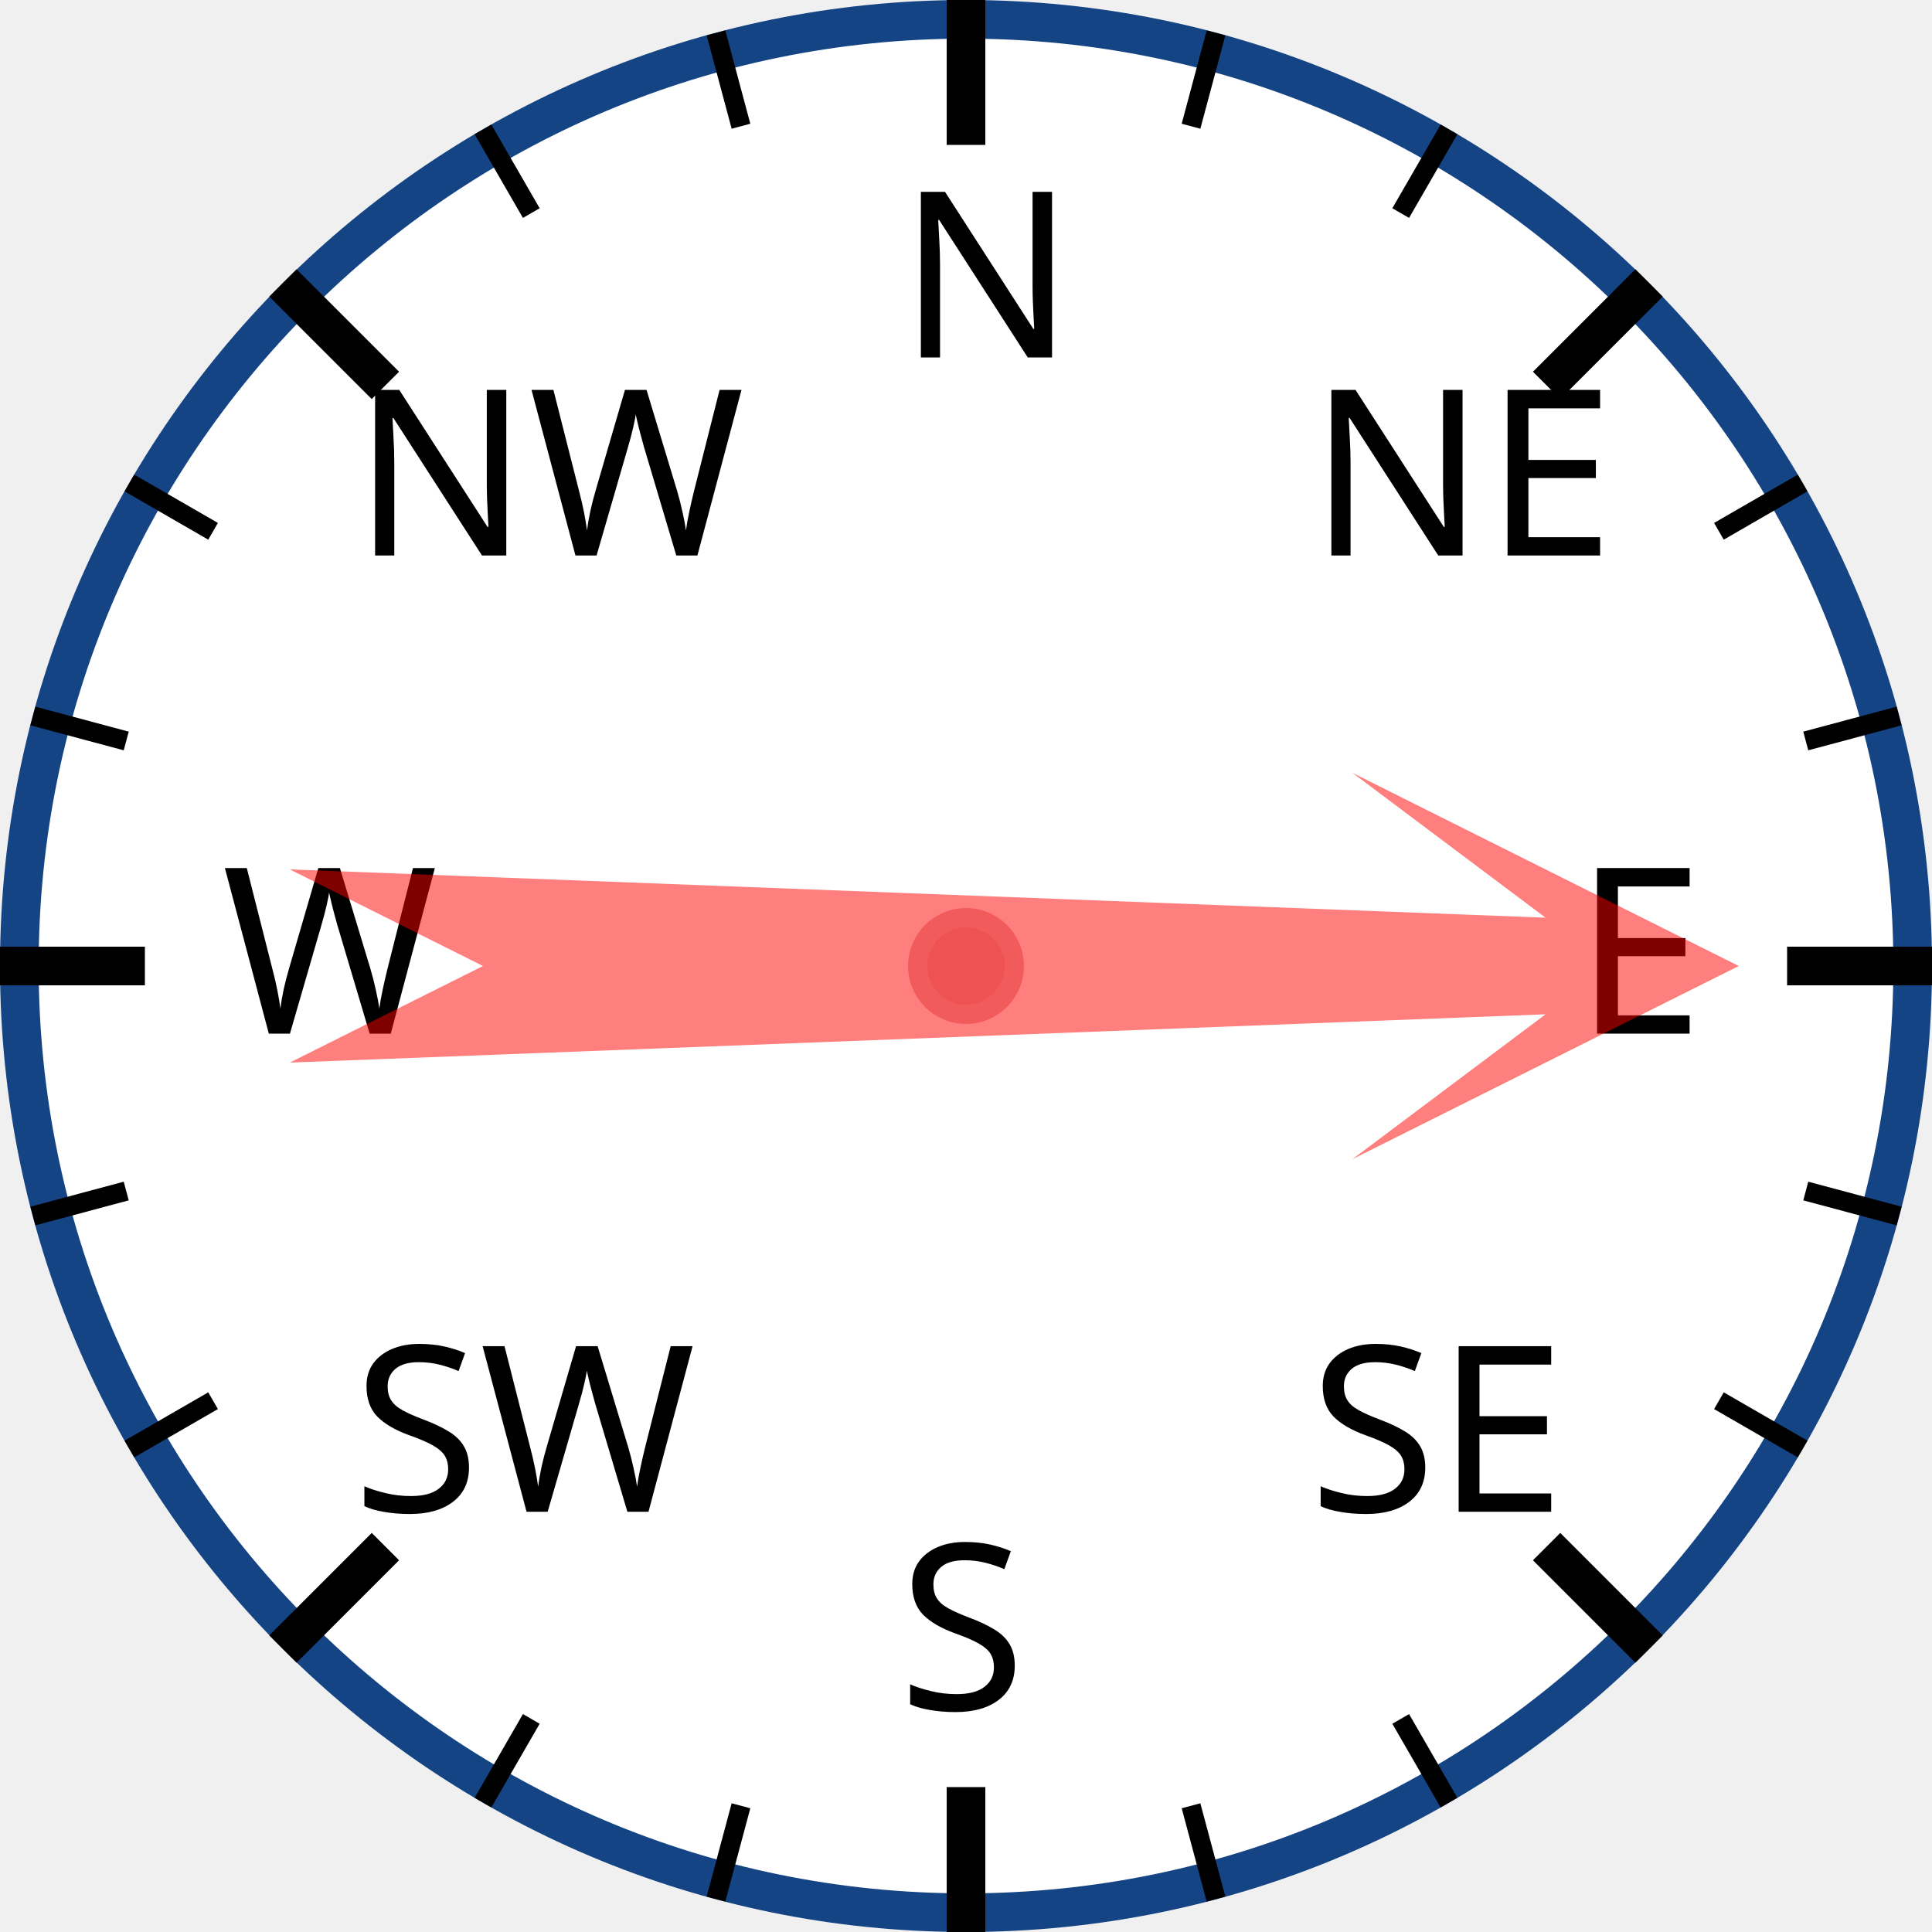
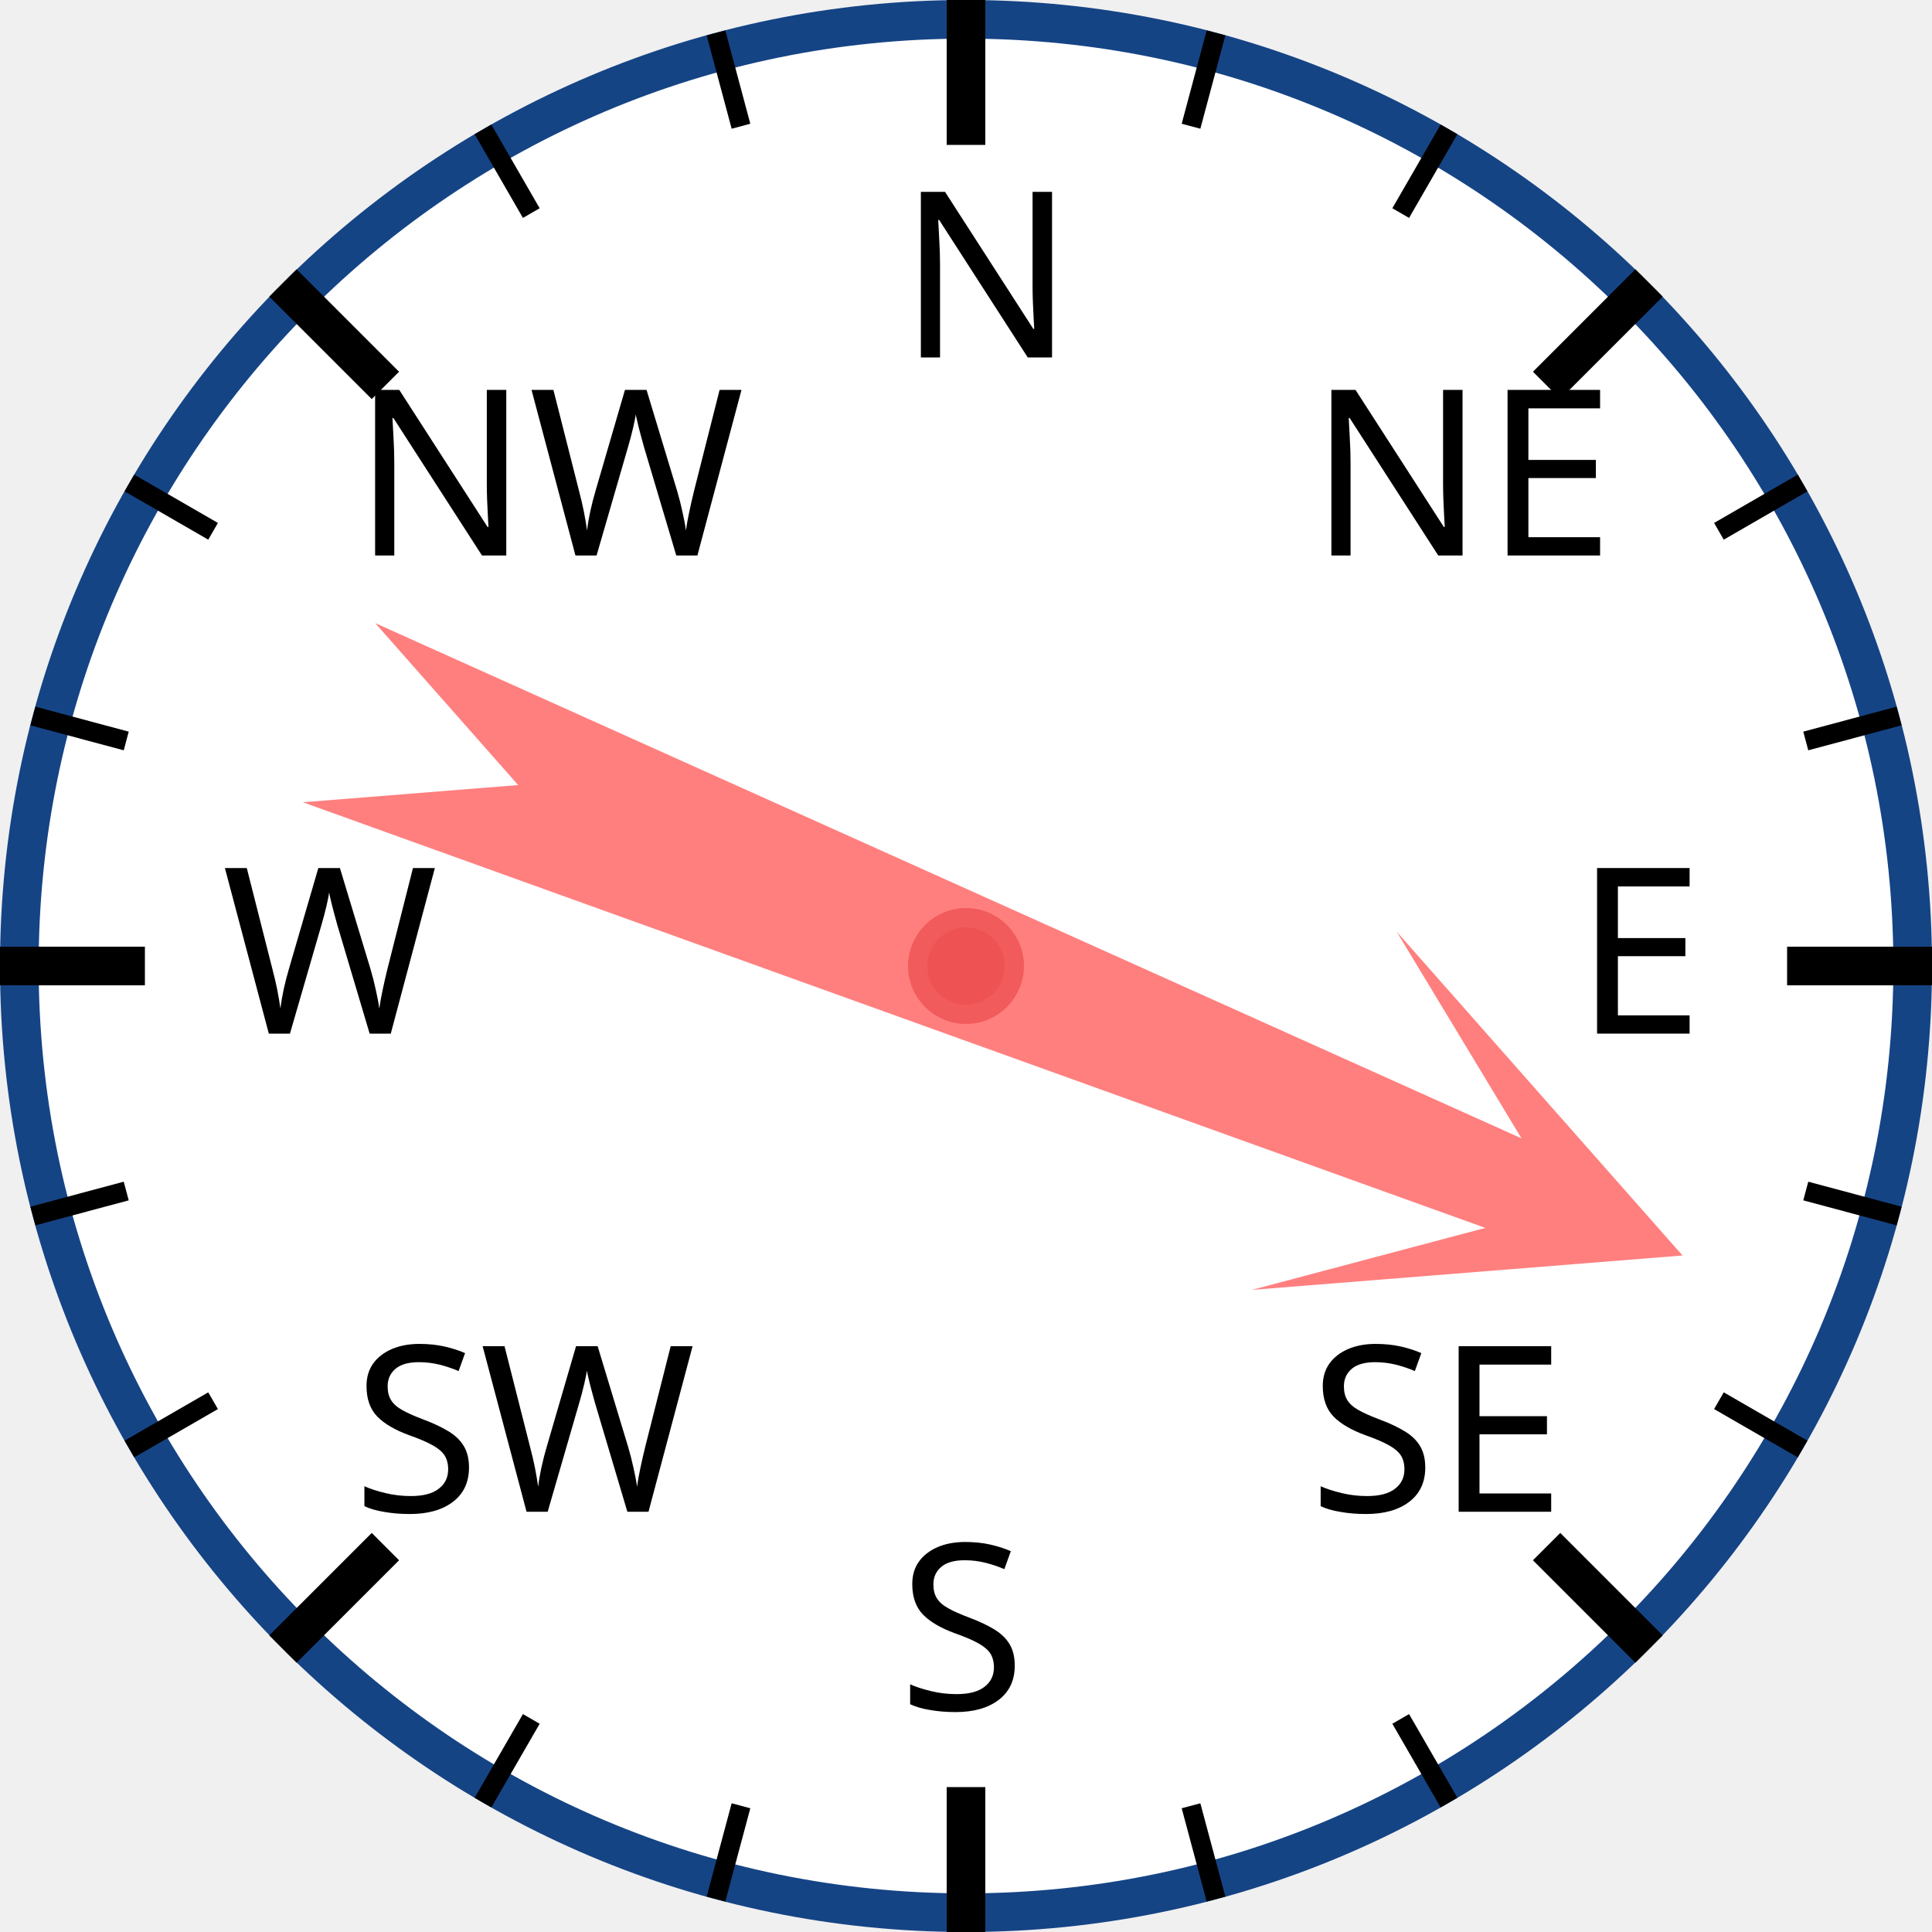
<svg xmlns="http://www.w3.org/2000/svg" width="120px" height="120px" viewBox="0 0 200 200">
  <circle cx="100" cy="100" r="98" style="fill: white; stroke: #154485; stroke-width: 4;" />
  <text x="93.0" y="37.0" style="font-family: sans-serif; font-size: 18pt;">N</text>
  <line x1="100.0" y1="0.0" x2="100.0" y2="15.0" style="stroke: black; stroke-width: 4;" />
  <line x1="74.118" y1="3.407" x2="76.706" y2="13.067" style="stroke: black; stroke-width: 2;" />
  <line x1="50" y1="13.397" x2="55" y2="22.058" style="stroke: black; stroke-width: 2;" />
  <text x="36.503" y="57.503" style="font-family: sans-serif; font-size: 18pt;">NW</text>
  <line x1="29.289" y1="29.289" x2="39.896" y2="39.896" style="stroke: black; stroke-width: 4;" />
  <line x1="13.397" y1="50" x2="22.058" y2="55" style="stroke: black; stroke-width: 2;" />
  <line x1="3.407" y1="74.118" x2="13.067" y2="76.706" style="stroke: black; stroke-width: 2;" />
  <text x="23.0" y="107.0" style="font-family: sans-serif; font-size: 18pt;">W</text>
  <line x1="0.0" y1="100.0" x2="15.0" y2="100.0" style="stroke: black; stroke-width: 4;" />
  <line x1="3.407" y1="125.882" x2="13.067" y2="123.294" style="stroke: black; stroke-width: 2;" />
  <line x1="13.397" y1="150" x2="22.058" y2="145" style="stroke: black; stroke-width: 2;" />
  <text x="36.503" y="156.497" style="font-family: sans-serif; font-size: 18pt;">SW</text>
  <line x1="29.289" y1="170.711" x2="39.896" y2="160.104" style="stroke: black; stroke-width: 4;" />
  <line x1="50" y1="186.603" x2="55" y2="177.942" style="stroke: black; stroke-width: 2;" />
  <line x1="74.118" y1="196.593" x2="76.706" y2="186.933" style="stroke: black; stroke-width: 2;" />
  <text x="93" y="177.0" style="font-family: sans-serif; font-size: 18pt;">S</text>
  <line x1="100" y1="200.0" x2="100" y2="185.0" style="stroke: black; stroke-width: 4;" />
  <line x1="125.882" y1="196.593" x2="123.294" y2="186.933" style="stroke: black; stroke-width: 2;" />
  <line x1="150.0" y1="186.603" x2="145.0" y2="177.942" style="stroke: black; stroke-width: 2;" />
  <text x="135.497" y="156.497" style="font-family: sans-serif; font-size: 18pt;">SE</text>
  <line x1="170.711" y1="170.711" x2="160.104" y2="160.104" style="stroke: black; stroke-width: 4;" />
  <line x1="186.603" y1="150" x2="177.942" y2="145" style="stroke: black; stroke-width: 2;" />
  <line x1="196.593" y1="125.882" x2="186.933" y2="123.294" style="stroke: black; stroke-width: 2;" />
  <text x="163.0" y="107" style="font-family: sans-serif; font-size: 18pt;">E</text>
  <line x1="200.0" y1="100" x2="185.0" y2="100" style="stroke: black; stroke-width: 4;" />
  <line x1="196.593" y1="74.118" x2="186.933" y2="76.706" style="stroke: black; stroke-width: 2;" />
  <line x1="186.603" y1="50" x2="177.942" y2="55" style="stroke: black; stroke-width: 2;" />
  <text x="135.497" y="57.503" style="font-family: sans-serif; font-size: 18pt;">NE</text>
  <line x1="170.711" y1="29.289" x2="160.104" y2="39.896" style="stroke: black; stroke-width: 4;" />
  <line x1="150" y1="13.397" x2="145" y2="22.058" style="stroke: black; stroke-width: 2;" />
  <line x1="125.882" y1="3.407" x2="123.294" y2="13.067" style="stroke: black; stroke-width: 2;" />
-   <polygon points="100 20 120 60 105 40 110 170 100 150 90 170 95 40 80 60" style="fill: red; fill-opacity: 0.5;" transform="rotate(90,100,100)" />
+   <polygon points="100 20 120 60 105 40 110 170 100 150 90 170 95 40 80 60" style="fill: red; fill-opacity: 0.5;" transform="rotate(112,100,100)" />
  <circle cx="100" cy="100" r="5" style="fill: #EE5252; stroke: #F25B5B; stroke-width: 2;" />
</svg>
